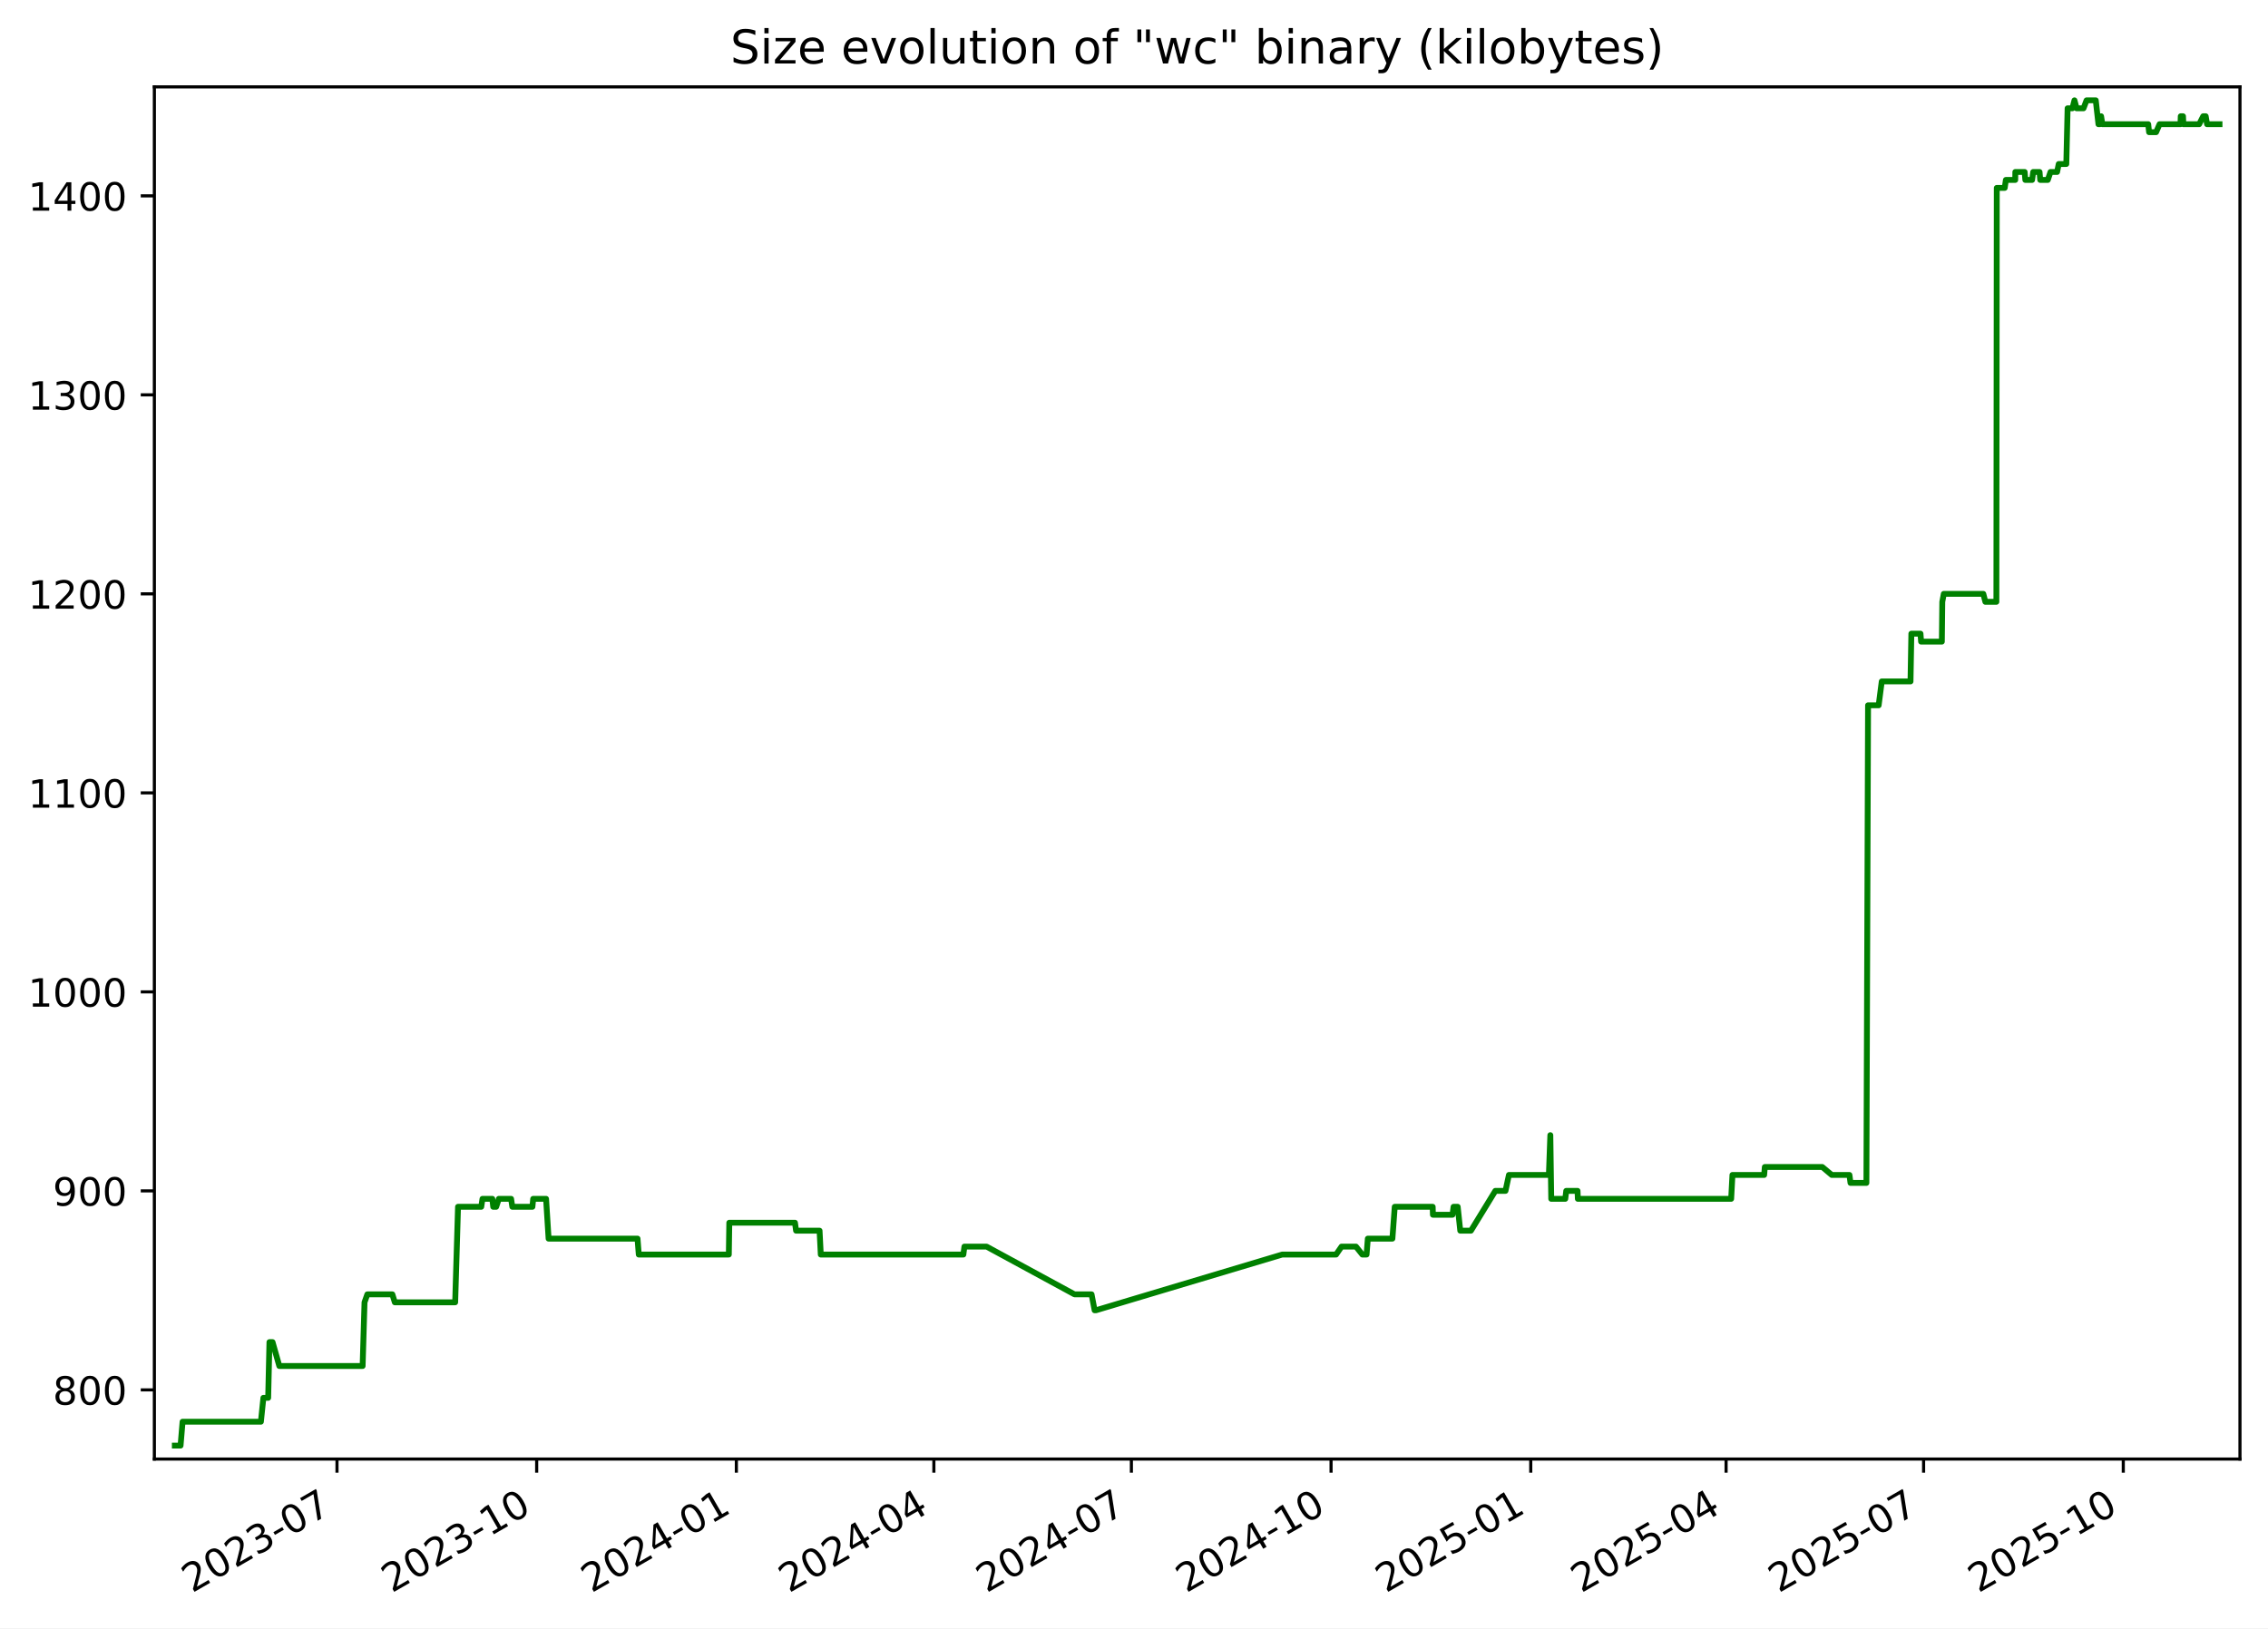
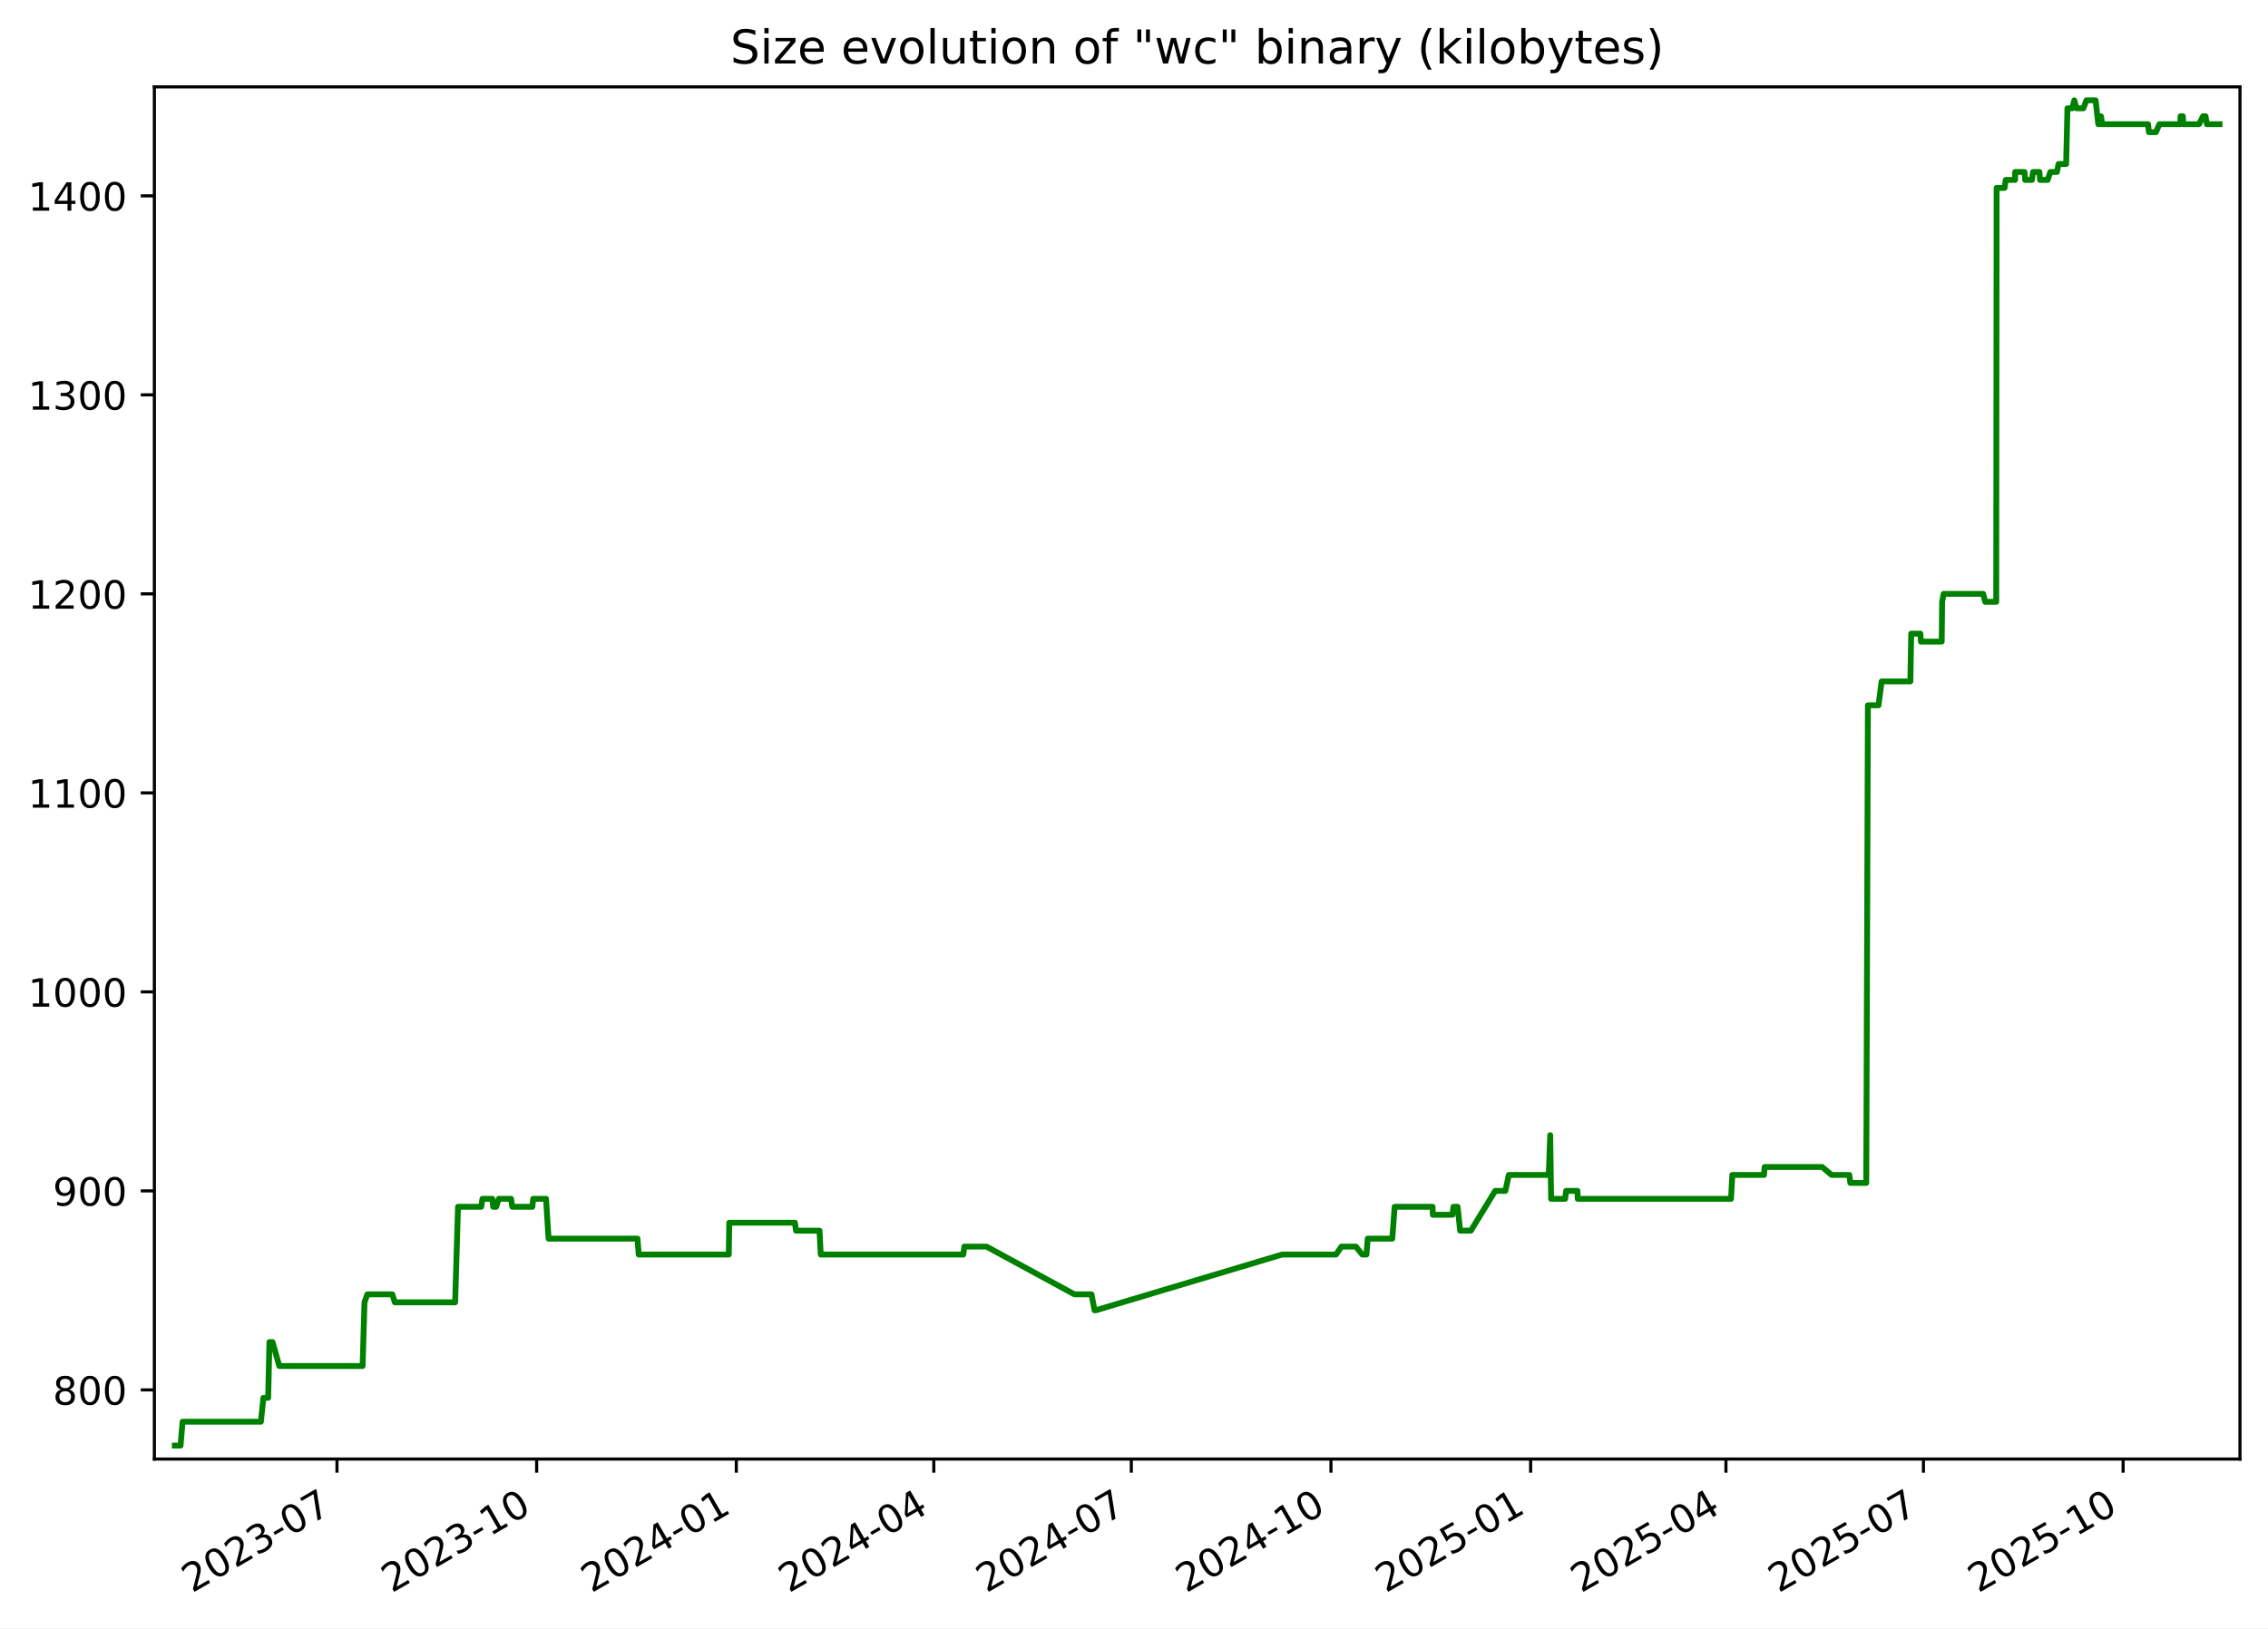
<svg xmlns="http://www.w3.org/2000/svg" xmlns:xlink="http://www.w3.org/1999/xlink" width="582.53pt" height="418.303pt" viewBox="0 0 582.53 418.303" version="1.1">
  <defs>
    <style type="text/css">*{stroke-linejoin: round; stroke-linecap: butt}</style>
  </defs>
  <g id="figure_1">
    <g id="patch_1">
      <path d="M -0 418.303  L 582.53 418.303  L 582.53 0  L -0 0  z " style="fill: #ffffff" />
    </g>
    <g id="axes_1">
      <g id="patch_2">
        <path d="M 39.65 374.83  L 575.33 374.83  L 575.33 22.318  L 39.65 22.318  z " style="fill: #ffffff" />
      </g>
      <g id="matplotlib.axis_1">
        <g id="xtick_1">
          <g id="line2d_1">
            <defs>
-               <path id="m1fe1913432" d="M 0 0  L 0 3.5  " style="stroke: #000000; stroke-width: 0.8" />
+               <path id="m76d1953edc" d="M 0 0  L 0 3.5  " style="stroke: #000000; stroke-width: 0.8" />
            </defs>
            <g>
-               <use xlink:href="#m1fe1913432" x="86.557" y="374.83" style="stroke: #000000; stroke-width: 0.8" />
+               <use xlink:href="#m76d1953edc" x="86.553" y="374.83" style="stroke: #000000; stroke-width: 0.8" />
            </g>
          </g>
          <g id="text_1">
-             <g transform="translate(49.3318 409.302) rotate(-30) scale(0.1 -0.1)">
+             <g transform="translate(49.32823 409.302) rotate(-30) scale(0.1 -0.1)">
              <defs>
                <path id="DejaVuSans-32" d="M 1228 531  L 3431 531  L 3431 0  L 469 0  L 469 531  Q 828 903 1448 1529  Q 2069 2156 2228 2338  Q 2531 2678 2651 2914  Q 2772 3150 2772 3378  Q 2772 3750 2511 3984  Q 2250 4219 1831 4219  Q 1534 4219 1204 4116  Q 875 4013 500 3803  L 500 4441  Q 881 4594 1212 4672  Q 1544 4750 1819 4750  Q 2544 4750 2975 4387  Q 3406 4025 3406 3419  Q 3406 3131 3298 2873  Q 3191 2616 2906 2266  Q 2828 2175 2409 1742  Q 1991 1309 1228 531  z " transform="scale(0.015625)" />
                <path id="DejaVuSans-30" d="M 2034 4250  Q 1547 4250 1301 3770  Q 1056 3291 1056 2328  Q 1056 1369 1301 889  Q 1547 409 2034 409  Q 2525 409 2770 889  Q 3016 1369 3016 2328  Q 3016 3291 2770 3770  Q 2525 4250 2034 4250  z M 2034 4750  Q 2819 4750 3233 4129  Q 3647 3509 3647 2328  Q 3647 1150 3233 529  Q 2819 -91 2034 -91  Q 1250 -91 836 529  Q 422 1150 422 2328  Q 422 3509 836 4129  Q 1250 4750 2034 4750  z " transform="scale(0.015625)" />
                <path id="DejaVuSans-33" d="M 2597 2516  Q 3050 2419 3304 2112  Q 3559 1806 3559 1356  Q 3559 666 3084 287  Q 2609 -91 1734 -91  Q 1441 -91 1130 -33  Q 819 25 488 141  L 488 750  Q 750 597 1062 519  Q 1375 441 1716 441  Q 2309 441 2620 675  Q 2931 909 2931 1356  Q 2931 1769 2642 2001  Q 2353 2234 1838 2234  L 1294 2234  L 1294 2753  L 1863 2753  Q 2328 2753 2575 2939  Q 2822 3125 2822 3475  Q 2822 3834 2567 4026  Q 2313 4219 1838 4219  Q 1578 4219 1281 4162  Q 984 4106 628 3988  L 628 4550  Q 988 4650 1302 4700  Q 1616 4750 1894 4750  Q 2613 4750 3031 4423  Q 3450 4097 3450 3541  Q 3450 3153 3228 2886  Q 3006 2619 2597 2516  z " transform="scale(0.015625)" />
                <path id="DejaVuSans-2d" d="M 313 2009  L 1997 2009  L 1997 1497  L 313 1497  L 313 2009  z " transform="scale(0.015625)" />
                <path id="DejaVuSans-37" d="M 525 4666  L 3525 4666  L 3525 4397  L 1831 0  L 1172 0  L 2766 4134  L 525 4134  L 525 4666  z " transform="scale(0.015625)" />
              </defs>
              <use xlink:href="#DejaVuSans-32" />
              <use xlink:href="#DejaVuSans-30" x="63.623" />
              <use xlink:href="#DejaVuSans-32" x="127.246" />
              <use xlink:href="#DejaVuSans-33" x="190.869" />
              <use xlink:href="#DejaVuSans-2d" x="254.492" />
              <use xlink:href="#DejaVuSans-30" x="290.576" />
              <use xlink:href="#DejaVuSans-37" x="354.199" />
            </g>
          </g>
        </g>
        <g id="xtick_2">
          <g id="line2d_2">
            <g>
-               <use xlink:href="#m1fe1913432" x="137.844" y="374.83" style="stroke: #000000; stroke-width: 0.8" />
+               <use xlink:href="#m76d1953edc" x="137.836" y="374.83" style="stroke: #000000; stroke-width: 0.8" />
            </g>
          </g>
          <g id="text_2">
-             <g transform="translate(100.6195 409.302) rotate(-30) scale(0.1 -0.1)">
+             <g transform="translate(100.6115 409.302) rotate(-30) scale(0.1 -0.1)">
              <defs>
                <path id="DejaVuSans-31" d="M 794 531  L 1825 531  L 1825 4091  L 703 3866  L 703 4441  L 1819 4666  L 2450 4666  L 2450 531  L 3481 531  L 3481 0  L 794 0  L 794 531  z " transform="scale(0.015625)" />
              </defs>
              <use xlink:href="#DejaVuSans-32" />
              <use xlink:href="#DejaVuSans-30" x="63.623" />
              <use xlink:href="#DejaVuSans-32" x="127.246" />
              <use xlink:href="#DejaVuSans-33" x="190.869" />
              <use xlink:href="#DejaVuSans-2d" x="254.492" />
              <use xlink:href="#DejaVuSans-31" x="290.576" />
              <use xlink:href="#DejaVuSans-30" x="354.199" />
            </g>
          </g>
        </g>
        <g id="xtick_3">
          <g id="line2d_3">
            <g>
-               <use xlink:href="#m1fe1913432" x="189.132" y="374.83" style="stroke: #000000; stroke-width: 0.8" />
+               <use xlink:href="#m76d1953edc" x="189.12" y="374.83" style="stroke: #000000; stroke-width: 0.8" />
            </g>
          </g>
          <g id="text_3">
-             <g transform="translate(151.9072 409.302) rotate(-30) scale(0.1 -0.1)">
+             <g transform="translate(151.8948 409.302) rotate(-30) scale(0.1 -0.1)">
              <defs>
                <path id="DejaVuSans-34" d="M 2419 4116  L 825 1625  L 2419 1625  L 2419 4116  z M 2253 4666  L 3047 4666  L 3047 1625  L 3713 1625  L 3713 1100  L 3047 1100  L 3047 0  L 2419 0  L 2419 1100  L 313 1100  L 313 1709  L 2253 4666  z " transform="scale(0.015625)" />
              </defs>
              <use xlink:href="#DejaVuSans-32" />
              <use xlink:href="#DejaVuSans-30" x="63.623" />
              <use xlink:href="#DejaVuSans-32" x="127.246" />
              <use xlink:href="#DejaVuSans-34" x="190.869" />
              <use xlink:href="#DejaVuSans-2d" x="254.492" />
              <use xlink:href="#DejaVuSans-30" x="290.576" />
              <use xlink:href="#DejaVuSans-31" x="354.199" />
            </g>
          </g>
        </g>
        <g id="xtick_4">
          <g id="line2d_4">
            <g>
-               <use xlink:href="#m1fe1913432" x="239.862" y="374.83" style="stroke: #000000; stroke-width: 0.8" />
+               <use xlink:href="#m76d1953edc" x="239.846" y="374.83" style="stroke: #000000; stroke-width: 0.8" />
            </g>
          </g>
          <g id="text_4">
-             <g transform="translate(202.6374 409.302) rotate(-30) scale(0.1 -0.1)">
+             <g transform="translate(202.6207 409.302) rotate(-30) scale(0.1 -0.1)">
              <use xlink:href="#DejaVuSans-32" />
              <use xlink:href="#DejaVuSans-30" x="63.623" />
              <use xlink:href="#DejaVuSans-32" x="127.246" />
              <use xlink:href="#DejaVuSans-34" x="190.869" />
              <use xlink:href="#DejaVuSans-2d" x="254.492" />
              <use xlink:href="#DejaVuSans-30" x="290.576" />
              <use xlink:href="#DejaVuSans-34" x="354.199" />
            </g>
          </g>
        </g>
        <g id="xtick_5">
          <g id="line2d_5">
            <g>
-               <use xlink:href="#m1fe1913432" x="290.592" y="374.83" style="stroke: #000000; stroke-width: 0.8" />
+               <use xlink:href="#m76d1953edc" x="290.571" y="374.83" style="stroke: #000000; stroke-width: 0.8" />
            </g>
          </g>
          <g id="text_5">
-             <g transform="translate(253.3677 409.302) rotate(-30) scale(0.1 -0.1)">
+             <g transform="translate(253.3466 409.302) rotate(-30) scale(0.1 -0.1)">
              <use xlink:href="#DejaVuSans-32" />
              <use xlink:href="#DejaVuSans-30" x="63.623" />
              <use xlink:href="#DejaVuSans-32" x="127.246" />
              <use xlink:href="#DejaVuSans-34" x="190.869" />
              <use xlink:href="#DejaVuSans-2d" x="254.492" />
              <use xlink:href="#DejaVuSans-30" x="290.576" />
              <use xlink:href="#DejaVuSans-37" x="354.199" />
            </g>
          </g>
        </g>
        <g id="xtick_6">
          <g id="line2d_6">
            <g>
-               <use xlink:href="#m1fe1913432" x="341.88" y="374.83" style="stroke: #000000; stroke-width: 0.8" />
+               <use xlink:href="#m76d1953edc" x="341.855" y="374.83" style="stroke: #000000; stroke-width: 0.8" />
            </g>
          </g>
          <g id="text_6">
-             <g transform="translate(304.6554 409.302) rotate(-30) scale(0.1 -0.1)">
+             <g transform="translate(304.6299 409.302) rotate(-30) scale(0.1 -0.1)">
              <use xlink:href="#DejaVuSans-32" />
              <use xlink:href="#DejaVuSans-30" x="63.623" />
              <use xlink:href="#DejaVuSans-32" x="127.246" />
              <use xlink:href="#DejaVuSans-34" x="190.869" />
              <use xlink:href="#DejaVuSans-2d" x="254.492" />
              <use xlink:href="#DejaVuSans-31" x="290.576" />
              <use xlink:href="#DejaVuSans-30" x="354.199" />
            </g>
          </g>
        </g>
        <g id="xtick_7">
          <g id="line2d_7">
            <g>
-               <use xlink:href="#m1fe1913432" x="393.168" y="374.83" style="stroke: #000000; stroke-width: 0.8" />
+               <use xlink:href="#m76d1953edc" x="393.138" y="374.83" style="stroke: #000000; stroke-width: 0.8" />
            </g>
          </g>
          <g id="text_7">
-             <g transform="translate(355.9431 409.302) rotate(-30) scale(0.1 -0.1)">
+             <g transform="translate(355.9132 409.302) rotate(-30) scale(0.1 -0.1)">
              <defs>
                <path id="DejaVuSans-35" d="M 691 4666  L 3169 4666  L 3169 4134  L 1269 4134  L 1269 2991  Q 1406 3038 1543 3061  Q 1681 3084 1819 3084  Q 2600 3084 3056 2656  Q 3513 2228 3513 1497  Q 3513 744 3044 326  Q 2575 -91 1722 -91  Q 1428 -91 1123 -41  Q 819 9 494 109  L 494 744  Q 775 591 1075 516  Q 1375 441 1709 441  Q 2250 441 2565 725  Q 2881 1009 2881 1497  Q 2881 1984 2565 2268  Q 2250 2553 1709 2553  Q 1456 2553 1204 2497  Q 953 2441 691 2322  L 691 4666  z " transform="scale(0.015625)" />
              </defs>
              <use xlink:href="#DejaVuSans-32" />
              <use xlink:href="#DejaVuSans-30" x="63.623" />
              <use xlink:href="#DejaVuSans-32" x="127.246" />
              <use xlink:href="#DejaVuSans-35" x="190.869" />
              <use xlink:href="#DejaVuSans-2d" x="254.492" />
              <use xlink:href="#DejaVuSans-30" x="290.576" />
              <use xlink:href="#DejaVuSans-31" x="354.199" />
            </g>
          </g>
        </g>
        <g id="xtick_8">
          <g id="line2d_8">
            <g>
-               <use xlink:href="#m1fe1913432" x="443.341" y="374.83" style="stroke: #000000; stroke-width: 0.8" />
+               <use xlink:href="#m76d1953edc" x="443.306" y="374.83" style="stroke: #000000; stroke-width: 0.8" />
            </g>
          </g>
          <g id="text_8">
-             <g transform="translate(406.1158 409.302) rotate(-30) scale(0.1 -0.1)">
+             <g transform="translate(406.0817 409.302) rotate(-30) scale(0.1 -0.1)">
              <use xlink:href="#DejaVuSans-32" />
              <use xlink:href="#DejaVuSans-30" x="63.623" />
              <use xlink:href="#DejaVuSans-32" x="127.246" />
              <use xlink:href="#DejaVuSans-35" x="190.869" />
              <use xlink:href="#DejaVuSans-2d" x="254.492" />
              <use xlink:href="#DejaVuSans-30" x="290.576" />
              <use xlink:href="#DejaVuSans-34" x="354.199" />
            </g>
          </g>
        </g>
        <g id="xtick_9">
          <g id="line2d_9">
            <g>
-               <use xlink:href="#m1fe1913432" x="494.071" y="374.83" style="stroke: #000000; stroke-width: 0.8" />
+               <use xlink:href="#m76d1953edc" x="494.032" y="374.83" style="stroke: #000000; stroke-width: 0.8" />
            </g>
          </g>
          <g id="text_9">
-             <g transform="translate(456.846 409.302) rotate(-30) scale(0.1 -0.1)">
+             <g transform="translate(456.8075 409.302) rotate(-30) scale(0.1 -0.1)">
              <use xlink:href="#DejaVuSans-32" />
              <use xlink:href="#DejaVuSans-30" x="63.623" />
              <use xlink:href="#DejaVuSans-32" x="127.246" />
              <use xlink:href="#DejaVuSans-35" x="190.869" />
              <use xlink:href="#DejaVuSans-2d" x="254.492" />
              <use xlink:href="#DejaVuSans-30" x="290.576" />
              <use xlink:href="#DejaVuSans-37" x="354.199" />
            </g>
          </g>
        </g>
        <g id="xtick_10">
          <g id="line2d_10">
            <g>
-               <use xlink:href="#m1fe1913432" x="545.359" y="374.83" style="stroke: #000000; stroke-width: 0.8" />
+               <use xlink:href="#m76d1953edc" x="545.316" y="374.83" style="stroke: #000000; stroke-width: 0.8" />
            </g>
          </g>
          <g id="text_10">
-             <g transform="translate(508.1337 409.302) rotate(-30) scale(0.1 -0.1)">
+             <g transform="translate(508.0908 409.302) rotate(-30) scale(0.1 -0.1)">
              <use xlink:href="#DejaVuSans-32" />
              <use xlink:href="#DejaVuSans-30" x="63.623" />
              <use xlink:href="#DejaVuSans-32" x="127.246" />
              <use xlink:href="#DejaVuSans-35" x="190.869" />
              <use xlink:href="#DejaVuSans-2d" x="254.492" />
              <use xlink:href="#DejaVuSans-31" x="290.576" />
              <use xlink:href="#DejaVuSans-30" x="354.199" />
            </g>
          </g>
        </g>
      </g>
      <g id="matplotlib.axis_2">
        <g id="ytick_1">
          <g id="line2d_11">
            <defs>
-               <path id="mcb2bacbdaa" d="M 0 0  L -3.5 0  " style="stroke: #000000; stroke-width: 0.8" />
+               <path id="m03c367351e" d="M 0 0  L -3.5 0  " style="stroke: #000000; stroke-width: 0.8" />
            </defs>
            <g>
-               <use xlink:href="#mcb2bacbdaa" x="39.65" y="357.059" style="stroke: #000000; stroke-width: 0.8" />
+               <use xlink:href="#m03c367351e" x="39.65" y="357.059" style="stroke: #000000; stroke-width: 0.8" />
            </g>
          </g>
          <g id="text_11">
            <g transform="translate(13.5625 360.8586) scale(0.1 -0.1)">
              <defs>
                <path id="DejaVuSans-38" d="M 2034 2216  Q 1584 2216 1326 1975  Q 1069 1734 1069 1313  Q 1069 891 1326 650  Q 1584 409 2034 409  Q 2484 409 2743 651  Q 3003 894 3003 1313  Q 3003 1734 2745 1975  Q 2488 2216 2034 2216  z M 1403 2484  Q 997 2584 770 2862  Q 544 3141 544 3541  Q 544 4100 942 4425  Q 1341 4750 2034 4750  Q 2731 4750 3128 4425  Q 3525 4100 3525 3541  Q 3525 3141 3298 2862  Q 3072 2584 2669 2484  Q 3125 2378 3379 2068  Q 3634 1759 3634 1313  Q 3634 634 3220 271  Q 2806 -91 2034 -91  Q 1263 -91 848 271  Q 434 634 434 1313  Q 434 1759 690 2068  Q 947 2378 1403 2484  z M 1172 3481  Q 1172 3119 1398 2916  Q 1625 2713 2034 2713  Q 2441 2713 2670 2916  Q 2900 3119 2900 3481  Q 2900 3844 2670 4047  Q 2441 4250 2034 4250  Q 1625 4250 1398 4047  Q 1172 3844 1172 3481  z " transform="scale(0.015625)" />
              </defs>
              <use xlink:href="#DejaVuSans-38" />
              <use xlink:href="#DejaVuSans-30" x="63.623" />
              <use xlink:href="#DejaVuSans-30" x="127.246" />
            </g>
          </g>
        </g>
        <g id="ytick_2">
          <g id="line2d_12">
            <g>
-               <use xlink:href="#mcb2bacbdaa" x="39.65" y="305.935" style="stroke: #000000; stroke-width: 0.8" />
+               <use xlink:href="#m03c367351e" x="39.65" y="305.935" style="stroke: #000000; stroke-width: 0.8" />
            </g>
          </g>
          <g id="text_12">
            <g transform="translate(13.5625 309.7343) scale(0.1 -0.1)">
              <defs>
                <path id="DejaVuSans-39" d="M 703 97  L 703 672  Q 941 559 1184 500  Q 1428 441 1663 441  Q 2288 441 2617 861  Q 2947 1281 2994 2138  Q 2813 1869 2534 1725  Q 2256 1581 1919 1581  Q 1219 1581 811 2004  Q 403 2428 403 3163  Q 403 3881 828 4315  Q 1253 4750 1959 4750  Q 2769 4750 3195 4129  Q 3622 3509 3622 2328  Q 3622 1225 3098 567  Q 2575 -91 1691 -91  Q 1453 -91 1209 -44  Q 966 3 703 97  z M 1959 2075  Q 2384 2075 2632 2365  Q 2881 2656 2881 3163  Q 2881 3666 2632 3958  Q 2384 4250 1959 4250  Q 1534 4250 1286 3958  Q 1038 3666 1038 3163  Q 1038 2656 1286 2365  Q 1534 2075 1959 2075  z " transform="scale(0.015625)" />
              </defs>
              <use xlink:href="#DejaVuSans-39" />
              <use xlink:href="#DejaVuSans-30" x="63.623" />
              <use xlink:href="#DejaVuSans-30" x="127.246" />
            </g>
          </g>
        </g>
        <g id="ytick_3">
          <g id="line2d_13">
            <g>
-               <use xlink:href="#mcb2bacbdaa" x="39.65" y="254.811" style="stroke: #000000; stroke-width: 0.8" />
+               <use xlink:href="#m03c367351e" x="39.65" y="254.811" style="stroke: #000000; stroke-width: 0.8" />
            </g>
          </g>
          <g id="text_13">
            <g transform="translate(7.2 258.61) scale(0.1 -0.1)">
              <use xlink:href="#DejaVuSans-31" />
              <use xlink:href="#DejaVuSans-30" x="63.623" />
              <use xlink:href="#DejaVuSans-30" x="127.246" />
              <use xlink:href="#DejaVuSans-30" x="190.869" />
            </g>
          </g>
        </g>
        <g id="ytick_4">
          <g id="line2d_14">
            <g>
-               <use xlink:href="#mcb2bacbdaa" x="39.65" y="203.687" style="stroke: #000000; stroke-width: 0.8" />
+               <use xlink:href="#m03c367351e" x="39.65" y="203.687" style="stroke: #000000; stroke-width: 0.8" />
            </g>
          </g>
          <g id="text_14">
            <g transform="translate(7.2 207.4858) scale(0.1 -0.1)">
              <use xlink:href="#DejaVuSans-31" />
              <use xlink:href="#DejaVuSans-31" x="63.623" />
              <use xlink:href="#DejaVuSans-30" x="127.246" />
              <use xlink:href="#DejaVuSans-30" x="190.869" />
            </g>
          </g>
        </g>
        <g id="ytick_5">
          <g id="line2d_15">
            <g>
-               <use xlink:href="#mcb2bacbdaa" x="39.65" y="152.562" style="stroke: #000000; stroke-width: 0.8" />
+               <use xlink:href="#m03c367351e" x="39.65" y="152.562" style="stroke: #000000; stroke-width: 0.8" />
            </g>
          </g>
          <g id="text_15">
            <g transform="translate(7.2 156.3615) scale(0.1 -0.1)">
              <use xlink:href="#DejaVuSans-31" />
              <use xlink:href="#DejaVuSans-32" x="63.623" />
              <use xlink:href="#DejaVuSans-30" x="127.246" />
              <use xlink:href="#DejaVuSans-30" x="190.869" />
            </g>
          </g>
        </g>
        <g id="ytick_6">
          <g id="line2d_16">
            <g>
-               <use xlink:href="#mcb2bacbdaa" x="39.65" y="101.438" style="stroke: #000000; stroke-width: 0.8" />
+               <use xlink:href="#m03c367351e" x="39.65" y="101.438" style="stroke: #000000; stroke-width: 0.8" />
            </g>
          </g>
          <g id="text_16">
            <g transform="translate(7.2 105.2372) scale(0.1 -0.1)">
              <use xlink:href="#DejaVuSans-31" />
              <use xlink:href="#DejaVuSans-33" x="63.623" />
              <use xlink:href="#DejaVuSans-30" x="127.246" />
              <use xlink:href="#DejaVuSans-30" x="190.869" />
            </g>
          </g>
        </g>
        <g id="ytick_7">
          <g id="line2d_17">
            <g>
-               <use xlink:href="#mcb2bacbdaa" x="39.65" y="50.314" style="stroke: #000000; stroke-width: 0.8" />
+               <use xlink:href="#m03c367351e" x="39.65" y="50.314" style="stroke: #000000; stroke-width: 0.8" />
            </g>
          </g>
          <g id="text_17">
            <g transform="translate(7.2 54.11299) scale(0.1 -0.1)">
              <use xlink:href="#DejaVuSans-31" />
              <use xlink:href="#DejaVuSans-34" x="63.623" />
              <use xlink:href="#DejaVuSans-30" x="127.246" />
              <use xlink:href="#DejaVuSans-30" x="190.869" />
            </g>
          </g>
        </g>
      </g>
      <g id="line2d_18">
-         <path d="M 44.902 371.374  L 46.378 371.374  L 46.894 365.239  L 67.014 365.239  L 67.651 359.104  L 68.881 359.104  L 69.207 344.79  L 70.004 344.79  L 71.741 350.924  L 93.14 350.924  L 93.626 334.565  L 94.351 332.52  L 100.777 332.52  L 101.409 334.565  L 116.91 334.565  L 117.644 310.025  L 123.609 310.025  L 123.922 307.98  L 126.452 307.98  L 126.682 310.025  L 127.443 310.025  L 128.124 307.98  L 131.274 307.98  L 131.588 310.025  L 136.752 310.025  L 136.947 307.98  L 140.258 307.98  L 140.905 318.205  L 163.749 318.205  L 164.068 322.295  L 187.197 322.295  L 187.318 314.115  L 204.189 314.115  L 204.47 316.16  L 210.503 316.16  L 210.816 322.295  L 247.439 322.295  L 247.705 320.25  L 253.398 320.25  L 275.993 332.52  L 280.366 332.52  L 281.151 336.61  L 281.491 336.61  L 329.329 322.295  L 343.165 322.295  L 344.576 320.25  L 348.276 320.25  L 349.916 322.295  L 350.998 322.295  L 351.323 318.205  L 357.634 318.205  L 358.236 310.025  L 367.982 310.025  L 368.042 312.07  L 373.079 312.07  L 373.34 310.025  L 374.41 310.025  L 375.064 316.16  L 377.809 316.16  L 384.071 305.935  L 386.681 305.935  L 387.563 301.845  L 397.826 301.845  L 398.198 291.62  L 398.431 307.98  L 402.037 307.98  L 402.284 305.935  L 405.189 305.935  L 405.266 307.98  L 444.645 307.98  L 444.973 301.845  L 453.119 301.845  L 453.29 299.8  L 468.05 299.8  L 470.485 301.845  L 475.027 301.845  L 475.295 303.89  L 479.382 303.89  L 479.805 181.192  L 482.53 181.192  L 483.323 175.057  L 490.711 175.057  L 490.926 162.787  L 493.273 162.787  L 493.428 164.832  L 498.76 164.832  L 498.872 154.607  L 499.255 152.562  L 509.409 152.562  L 509.936 154.607  L 512.767 154.607  L 512.867 48.269  L 514.908 48.269  L 515.202 46.224  L 517.61 46.224  L 517.629 44.179  L 520.028 44.179  L 520.2 46.224  L 521.944 46.224  L 522.221 44.179  L 523.854 44.179  L 524.026 46.224  L 525.971 46.224  L 526.667 44.179  L 528.358 44.179  L 528.779 42.134  L 530.726 42.134  L 531.058 27.819  L 532.29 27.819  L 532.82 25.774  L 533.366 27.819  L 535.148 27.819  L 535.926 25.774  L 538.292 25.774  L 538.984 31.909  L 539.351 31.909  L 539.663 29.864  L 539.983 31.909  L 551.764 31.909  L 551.989 33.954  L 553.789 33.954  L 554.678 31.909  L 560.054 31.909  L 560.12 29.864  L 560.703 29.864  L 560.787 31.909  L 564.85 31.909  L 565.886 29.864  L 566.529 29.864  L 566.878 31.909  L 570.078 31.909  L 570.078 31.909  " clip-path="url(#p269487cc77)" style="fill: none; stroke: #008000; stroke-width: 1.5; stroke-linecap: square" />
+         <path d="M 44.902 371.374  L 46.377 371.374  L 46.894 365.239  L 67.012 365.239  L 67.649 359.104  L 68.879 359.104  L 69.205 344.79  L 70.001 344.79  L 71.739 350.924  L 93.136 350.924  L 93.621 334.565  L 94.347 332.52  L 100.772 332.52  L 101.405 334.565  L 116.904 334.565  L 117.638 310.025  L 123.602 310.025  L 123.916 307.98  L 126.445 307.98  L 126.675 310.025  L 127.436 310.025  L 128.117 307.98  L 131.267 307.98  L 131.58 310.025  L 136.744 310.025  L 136.939 307.98  L 140.25 307.98  L 140.897 318.205  L 163.739 318.205  L 164.058 322.295  L 187.185 322.295  L 187.306 314.115  L 204.175 314.115  L 204.456 316.16  L 210.489 316.16  L 210.802 322.295  L 247.422 322.295  L 247.688 320.25  L 253.38 320.25  L 275.973 332.52  L 280.346 332.52  L 281.131 336.61  L 281.47 336.61  L 329.304 322.295  L 343.139 322.295  L 344.551 320.25  L 348.25 320.25  L 349.89 322.295  L 350.972 322.295  L 351.297 318.205  L 357.607 318.205  L 358.21 310.025  L 367.954 310.025  L 368.014 312.07  L 373.051 312.07  L 373.311 310.025  L 374.382 310.025  L 375.036 316.16  L 377.781 316.16  L 384.042 305.935  L 386.652 305.935  L 387.534 301.845  L 397.796 301.845  L 398.167 291.62  L 398.401 307.98  L 402.006 307.98  L 402.253 305.935  L 405.158 305.935  L 405.235 307.98  L 444.61 307.98  L 444.939 301.845  L 453.085 301.845  L 453.255 299.8  L 468.013 299.8  L 470.449 301.845  L 474.99 301.845  L 475.258 303.89  L 479.345 303.89  L 479.768 181.192  L 482.492 181.192  L 483.286 175.057  L 490.673 175.057  L 490.888 162.787  L 493.235 162.787  L 493.39 164.832  L 498.721 164.832  L 498.833 154.607  L 499.216 152.562  L 509.369 152.562  L 509.896 154.607  L 512.727 154.607  L 512.827 48.269  L 514.868 48.269  L 515.161 46.224  L 517.57 46.224  L 517.588 44.179  L 519.987 44.179  L 520.159 46.224  L 521.903 46.224  L 522.18 44.179  L 523.813 44.179  L 523.985 46.224  L 525.93 46.224  L 526.626 44.179  L 528.316 44.179  L 528.738 42.134  L 530.684 42.134  L 531.016 27.819  L 532.249 27.819  L 532.778 25.774  L 533.324 27.819  L 535.106 27.819  L 535.884 25.774  L 538.25 25.774  L 538.941 31.909  L 539.309 31.909  L 539.621 29.864  L 539.941 31.909  L 551.721 31.909  L 551.945 33.954  L 553.745 33.954  L 554.634 31.909  L 560.01 31.909  L 560.076 29.864  L 560.659 29.864  L 560.743 31.909  L 564.806 31.909  L 565.842 29.864  L 566.484 29.864  L 566.833 31.909  L 570.078 31.909  L 570.078 31.909  " clip-path="url(#pde42459376)" style="fill: none; stroke: #008000; stroke-width: 1.5; stroke-linecap: square" />
      </g>
      <g id="patch_3">
        <path d="M 39.65 374.83  L 39.65 22.318  " style="fill: none; stroke: #000000; stroke-width: 0.8; stroke-linejoin: miter; stroke-linecap: square" />
      </g>
      <g id="patch_4">
        <path d="M 575.33 374.83  L 575.33 22.318  " style="fill: none; stroke: #000000; stroke-width: 0.8; stroke-linejoin: miter; stroke-linecap: square" />
      </g>
      <g id="patch_5">
        <path d="M 39.65 374.83  L 575.33 374.83  " style="fill: none; stroke: #000000; stroke-width: 0.8; stroke-linejoin: miter; stroke-linecap: square" />
      </g>
      <g id="patch_6">
        <path d="M 39.65 22.318  L 575.33 22.318  " style="fill: none; stroke: #000000; stroke-width: 0.8; stroke-linejoin: miter; stroke-linecap: square" />
      </g>
      <g id="text_18">
        <g transform="translate(187.5884 16.31812) scale(0.12 -0.12)">
          <defs>
            <path id="DejaVuSans-53" d="M 3425 4513  L 3425 3897  Q 3066 4069 2747 4153  Q 2428 4238 2131 4238  Q 1616 4238 1336 4038  Q 1056 3838 1056 3469  Q 1056 3159 1242 3001  Q 1428 2844 1947 2747  L 2328 2669  Q 3034 2534 3370 2195  Q 3706 1856 3706 1288  Q 3706 609 3251 259  Q 2797 -91 1919 -91  Q 1588 -91 1214 -16  Q 841 59 441 206  L 441 856  Q 825 641 1194 531  Q 1563 422 1919 422  Q 2459 422 2753 634  Q 3047 847 3047 1241  Q 3047 1584 2836 1778  Q 2625 1972 2144 2069  L 1759 2144  Q 1053 2284 737 2584  Q 422 2884 422 3419  Q 422 4038 858 4394  Q 1294 4750 2059 4750  Q 2388 4750 2728 4690  Q 3069 4631 3425 4513  z " transform="scale(0.015625)" />
            <path id="DejaVuSans-69" d="M 603 3500  L 1178 3500  L 1178 0  L 603 0  L 603 3500  z M 603 4863  L 1178 4863  L 1178 4134  L 603 4134  L 603 4863  z " transform="scale(0.015625)" />
            <path id="DejaVuSans-7a" d="M 353 3500  L 3084 3500  L 3084 2975  L 922 459  L 3084 459  L 3084 0  L 275 0  L 275 525  L 2438 3041  L 353 3041  L 353 3500  z " transform="scale(0.015625)" />
            <path id="DejaVuSans-65" d="M 3597 1894  L 3597 1613  L 953 1613  Q 991 1019 1311 708  Q 1631 397 2203 397  Q 2534 397 2845 478  Q 3156 559 3463 722  L 3463 178  Q 3153 47 2828 -22  Q 2503 -91 2169 -91  Q 1331 -91 842 396  Q 353 884 353 1716  Q 353 2575 817 3079  Q 1281 3584 2069 3584  Q 2775 3584 3186 3129  Q 3597 2675 3597 1894  z M 3022 2063  Q 3016 2534 2758 2815  Q 2500 3097 2075 3097  Q 1594 3097 1305 2825  Q 1016 2553 972 2059  L 3022 2063  z " transform="scale(0.015625)" />
            <path id="DejaVuSans-20" transform="scale(0.015625)" />
            <path id="DejaVuSans-76" d="M 191 3500  L 800 3500  L 1894 563  L 2988 3500  L 3597 3500  L 2284 0  L 1503 0  L 191 3500  z " transform="scale(0.015625)" />
            <path id="DejaVuSans-6f" d="M 1959 3097  Q 1497 3097 1228 2736  Q 959 2375 959 1747  Q 959 1119 1226 758  Q 1494 397 1959 397  Q 2419 397 2687 759  Q 2956 1122 2956 1747  Q 2956 2369 2687 2733  Q 2419 3097 1959 3097  z M 1959 3584  Q 2709 3584 3137 3096  Q 3566 2609 3566 1747  Q 3566 888 3137 398  Q 2709 -91 1959 -91  Q 1206 -91 779 398  Q 353 888 353 1747  Q 353 2609 779 3096  Q 1206 3584 1959 3584  z " transform="scale(0.015625)" />
            <path id="DejaVuSans-6c" d="M 603 4863  L 1178 4863  L 1178 0  L 603 0  L 603 4863  z " transform="scale(0.015625)" />
            <path id="DejaVuSans-75" d="M 544 1381  L 544 3500  L 1119 3500  L 1119 1403  Q 1119 906 1312 657  Q 1506 409 1894 409  Q 2359 409 2629 706  Q 2900 1003 2900 1516  L 2900 3500  L 3475 3500  L 3475 0  L 2900 0  L 2900 538  Q 2691 219 2414 64  Q 2138 -91 1772 -91  Q 1169 -91 856 284  Q 544 659 544 1381  z M 1991 3584  L 1991 3584  z " transform="scale(0.015625)" />
            <path id="DejaVuSans-74" d="M 1172 4494  L 1172 3500  L 2356 3500  L 2356 3053  L 1172 3053  L 1172 1153  Q 1172 725 1289 603  Q 1406 481 1766 481  L 2356 481  L 2356 0  L 1766 0  Q 1100 0 847 248  Q 594 497 594 1153  L 594 3053  L 172 3053  L 172 3500  L 594 3500  L 594 4494  L 1172 4494  z " transform="scale(0.015625)" />
            <path id="DejaVuSans-6e" d="M 3513 2113  L 3513 0  L 2938 0  L 2938 2094  Q 2938 2591 2744 2837  Q 2550 3084 2163 3084  Q 1697 3084 1428 2787  Q 1159 2491 1159 1978  L 1159 0  L 581 0  L 581 3500  L 1159 3500  L 1159 2956  Q 1366 3272 1645 3428  Q 1925 3584 2291 3584  Q 2894 3584 3203 3211  Q 3513 2838 3513 2113  z " transform="scale(0.015625)" />
            <path id="DejaVuSans-66" d="M 2375 4863  L 2375 4384  L 1825 4384  Q 1516 4384 1395 4259  Q 1275 4134 1275 3809  L 1275 3500  L 2222 3500  L 2222 3053  L 1275 3053  L 1275 0  L 697 0  L 697 3053  L 147 3053  L 147 3500  L 697 3500  L 697 3744  Q 697 4328 969 4595  Q 1241 4863 1831 4863  L 2375 4863  z " transform="scale(0.015625)" />
            <path id="DejaVuSans-22" d="M 1147 4666  L 1147 2931  L 616 2931  L 616 4666  L 1147 4666  z M 2328 4666  L 2328 2931  L 1797 2931  L 1797 4666  L 2328 4666  z " transform="scale(0.015625)" />
            <path id="DejaVuSans-77" d="M 269 3500  L 844 3500  L 1563 769  L 2278 3500  L 2956 3500  L 3675 769  L 4391 3500  L 4966 3500  L 4050 0  L 3372 0  L 2619 2869  L 1863 0  L 1184 0  L 269 3500  z " transform="scale(0.015625)" />
            <path id="DejaVuSans-63" d="M 3122 3366  L 3122 2828  Q 2878 2963 2633 3030  Q 2388 3097 2138 3097  Q 1578 3097 1268 2742  Q 959 2388 959 1747  Q 959 1106 1268 751  Q 1578 397 2138 397  Q 2388 397 2633 464  Q 2878 531 3122 666  L 3122 134  Q 2881 22 2623 -34  Q 2366 -91 2075 -91  Q 1284 -91 818 406  Q 353 903 353 1747  Q 353 2603 823 3093  Q 1294 3584 2113 3584  Q 2378 3584 2631 3529  Q 2884 3475 3122 3366  z " transform="scale(0.015625)" />
            <path id="DejaVuSans-62" d="M 3116 1747  Q 3116 2381 2855 2742  Q 2594 3103 2138 3103  Q 1681 3103 1420 2742  Q 1159 2381 1159 1747  Q 1159 1113 1420 752  Q 1681 391 2138 391  Q 2594 391 2855 752  Q 3116 1113 3116 1747  z M 1159 2969  Q 1341 3281 1617 3432  Q 1894 3584 2278 3584  Q 2916 3584 3314 3078  Q 3713 2572 3713 1747  Q 3713 922 3314 415  Q 2916 -91 2278 -91  Q 1894 -91 1617 61  Q 1341 213 1159 525  L 1159 0  L 581 0  L 581 4863  L 1159 4863  L 1159 2969  z " transform="scale(0.015625)" />
            <path id="DejaVuSans-61" d="M 2194 1759  Q 1497 1759 1228 1600  Q 959 1441 959 1056  Q 959 750 1161 570  Q 1363 391 1709 391  Q 2188 391 2477 730  Q 2766 1069 2766 1631  L 2766 1759  L 2194 1759  z M 3341 1997  L 3341 0  L 2766 0  L 2766 531  Q 2569 213 2275 61  Q 1981 -91 1556 -91  Q 1019 -91 701 211  Q 384 513 384 1019  Q 384 1609 779 1909  Q 1175 2209 1959 2209  L 2766 2209  L 2766 2266  Q 2766 2663 2505 2880  Q 2244 3097 1772 3097  Q 1472 3097 1187 3025  Q 903 2953 641 2809  L 641 3341  Q 956 3463 1253 3523  Q 1550 3584 1831 3584  Q 2591 3584 2966 3190  Q 3341 2797 3341 1997  z " transform="scale(0.015625)" />
            <path id="DejaVuSans-72" d="M 2631 2963  Q 2534 3019 2420 3045  Q 2306 3072 2169 3072  Q 1681 3072 1420 2755  Q 1159 2438 1159 1844  L 1159 0  L 581 0  L 581 3500  L 1159 3500  L 1159 2956  Q 1341 3275 1631 3429  Q 1922 3584 2338 3584  Q 2397 3584 2469 3576  Q 2541 3569 2628 3553  L 2631 2963  z " transform="scale(0.015625)" />
            <path id="DejaVuSans-79" d="M 2059 -325  Q 1816 -950 1584 -1140  Q 1353 -1331 966 -1331  L 506 -1331  L 506 -850  L 844 -850  Q 1081 -850 1212 -737  Q 1344 -625 1503 -206  L 1606 56  L 191 3500  L 800 3500  L 1894 763  L 2988 3500  L 3597 3500  L 2059 -325  z " transform="scale(0.015625)" />
            <path id="DejaVuSans-28" d="M 1984 4856  Q 1566 4138 1362 3434  Q 1159 2731 1159 2009  Q 1159 1288 1364 580  Q 1569 -128 1984 -844  L 1484 -844  Q 1016 -109 783 600  Q 550 1309 550 2009  Q 550 2706 781 3412  Q 1013 4119 1484 4856  L 1984 4856  z " transform="scale(0.015625)" />
            <path id="DejaVuSans-6b" d="M 581 4863  L 1159 4863  L 1159 1991  L 2875 3500  L 3609 3500  L 1753 1863  L 3688 0  L 2938 0  L 1159 1709  L 1159 0  L 581 0  L 581 4863  z " transform="scale(0.015625)" />
            <path id="DejaVuSans-73" d="M 2834 3397  L 2834 2853  Q 2591 2978 2328 3040  Q 2066 3103 1784 3103  Q 1356 3103 1142 2972  Q 928 2841 928 2578  Q 928 2378 1081 2264  Q 1234 2150 1697 2047  L 1894 2003  Q 2506 1872 2764 1633  Q 3022 1394 3022 966  Q 3022 478 2636 193  Q 2250 -91 1575 -91  Q 1294 -91 989 -36  Q 684 19 347 128  L 347 722  Q 666 556 975 473  Q 1284 391 1588 391  Q 1994 391 2212 530  Q 2431 669 2431 922  Q 2431 1156 2273 1281  Q 2116 1406 1581 1522  L 1381 1569  Q 847 1681 609 1914  Q 372 2147 372 2553  Q 372 3047 722 3315  Q 1072 3584 1716 3584  Q 2034 3584 2315 3537  Q 2597 3491 2834 3397  z " transform="scale(0.015625)" />
            <path id="DejaVuSans-29" d="M 513 4856  L 1013 4856  Q 1481 4119 1714 3412  Q 1947 2706 1947 2009  Q 1947 1309 1714 600  Q 1481 -109 1013 -844  L 513 -844  Q 928 -128 1133 580  Q 1338 1288 1338 2009  Q 1338 2731 1133 3434  Q 928 4138 513 4856  z " transform="scale(0.015625)" />
          </defs>
          <use xlink:href="#DejaVuSans-53" />
          <use xlink:href="#DejaVuSans-69" x="63.477" />
          <use xlink:href="#DejaVuSans-7a" x="91.26" />
          <use xlink:href="#DejaVuSans-65" x="143.75" />
          <use xlink:href="#DejaVuSans-20" x="205.273" />
          <use xlink:href="#DejaVuSans-65" x="237.061" />
          <use xlink:href="#DejaVuSans-76" x="298.584" />
          <use xlink:href="#DejaVuSans-6f" x="357.764" />
          <use xlink:href="#DejaVuSans-6c" x="418.945" />
          <use xlink:href="#DejaVuSans-75" x="446.729" />
          <use xlink:href="#DejaVuSans-74" x="510.107" />
          <use xlink:href="#DejaVuSans-69" x="549.316" />
          <use xlink:href="#DejaVuSans-6f" x="577.1" />
          <use xlink:href="#DejaVuSans-6e" x="638.281" />
          <use xlink:href="#DejaVuSans-20" x="701.66" />
          <use xlink:href="#DejaVuSans-6f" x="733.447" />
          <use xlink:href="#DejaVuSans-66" x="794.629" />
          <use xlink:href="#DejaVuSans-20" x="829.834" />
          <use xlink:href="#DejaVuSans-22" x="861.621" />
          <use xlink:href="#DejaVuSans-77" x="907.617" />
          <use xlink:href="#DejaVuSans-63" x="989.404" />
          <use xlink:href="#DejaVuSans-22" x="1044.385" />
          <use xlink:href="#DejaVuSans-20" x="1090.381" />
          <use xlink:href="#DejaVuSans-62" x="1122.168" />
          <use xlink:href="#DejaVuSans-69" x="1185.645" />
          <use xlink:href="#DejaVuSans-6e" x="1213.428" />
          <use xlink:href="#DejaVuSans-61" x="1276.807" />
          <use xlink:href="#DejaVuSans-72" x="1338.086" />
          <use xlink:href="#DejaVuSans-79" x="1379.199" />
          <use xlink:href="#DejaVuSans-20" x="1438.379" />
          <use xlink:href="#DejaVuSans-28" x="1470.166" />
          <use xlink:href="#DejaVuSans-6b" x="1509.18" />
          <use xlink:href="#DejaVuSans-69" x="1567.09" />
          <use xlink:href="#DejaVuSans-6c" x="1594.873" />
          <use xlink:href="#DejaVuSans-6f" x="1622.656" />
          <use xlink:href="#DejaVuSans-62" x="1683.838" />
          <use xlink:href="#DejaVuSans-79" x="1747.314" />
          <use xlink:href="#DejaVuSans-74" x="1806.494" />
          <use xlink:href="#DejaVuSans-65" x="1845.703" />
          <use xlink:href="#DejaVuSans-73" x="1907.227" />
          <use xlink:href="#DejaVuSans-29" x="1959.326" />
        </g>
      </g>
    </g>
  </g>
  <defs>
-     <clipPath id="p269487cc77">
+     <clipPath id="pde42459376">
      <rect x="39.65" y="22.318" width="535.68" height="352.512" />
    </clipPath>
  </defs>
</svg>
